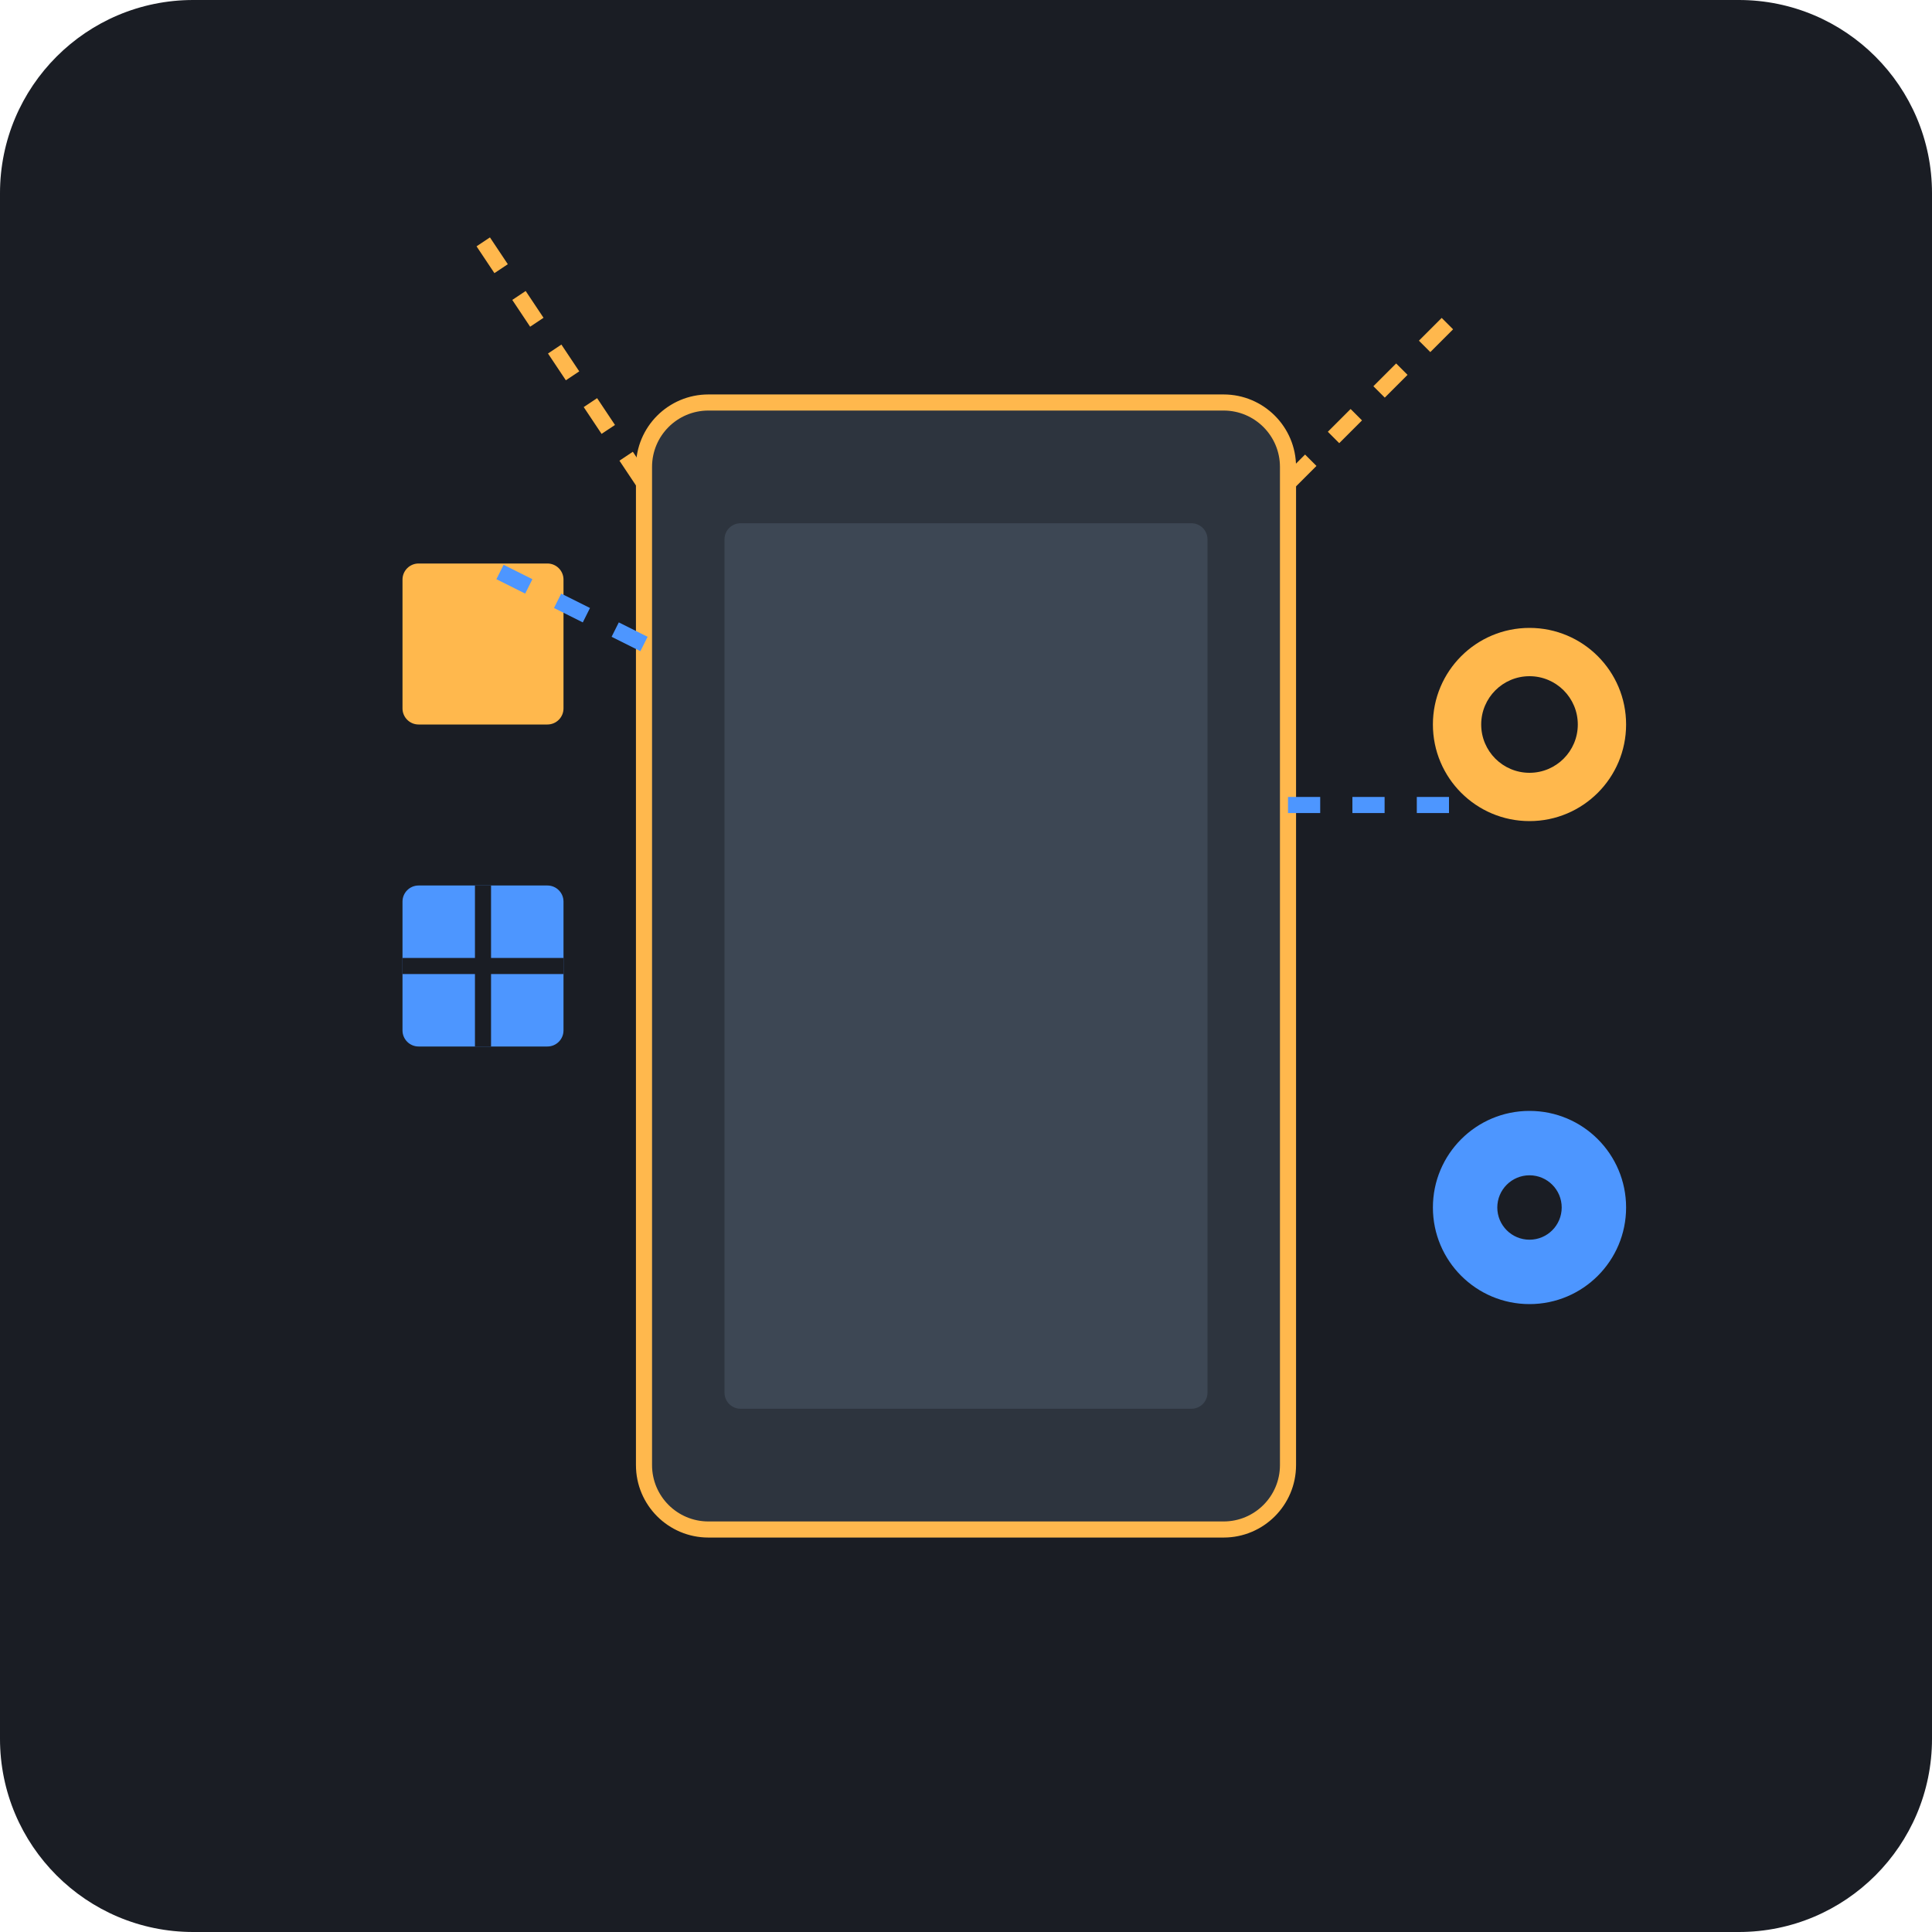
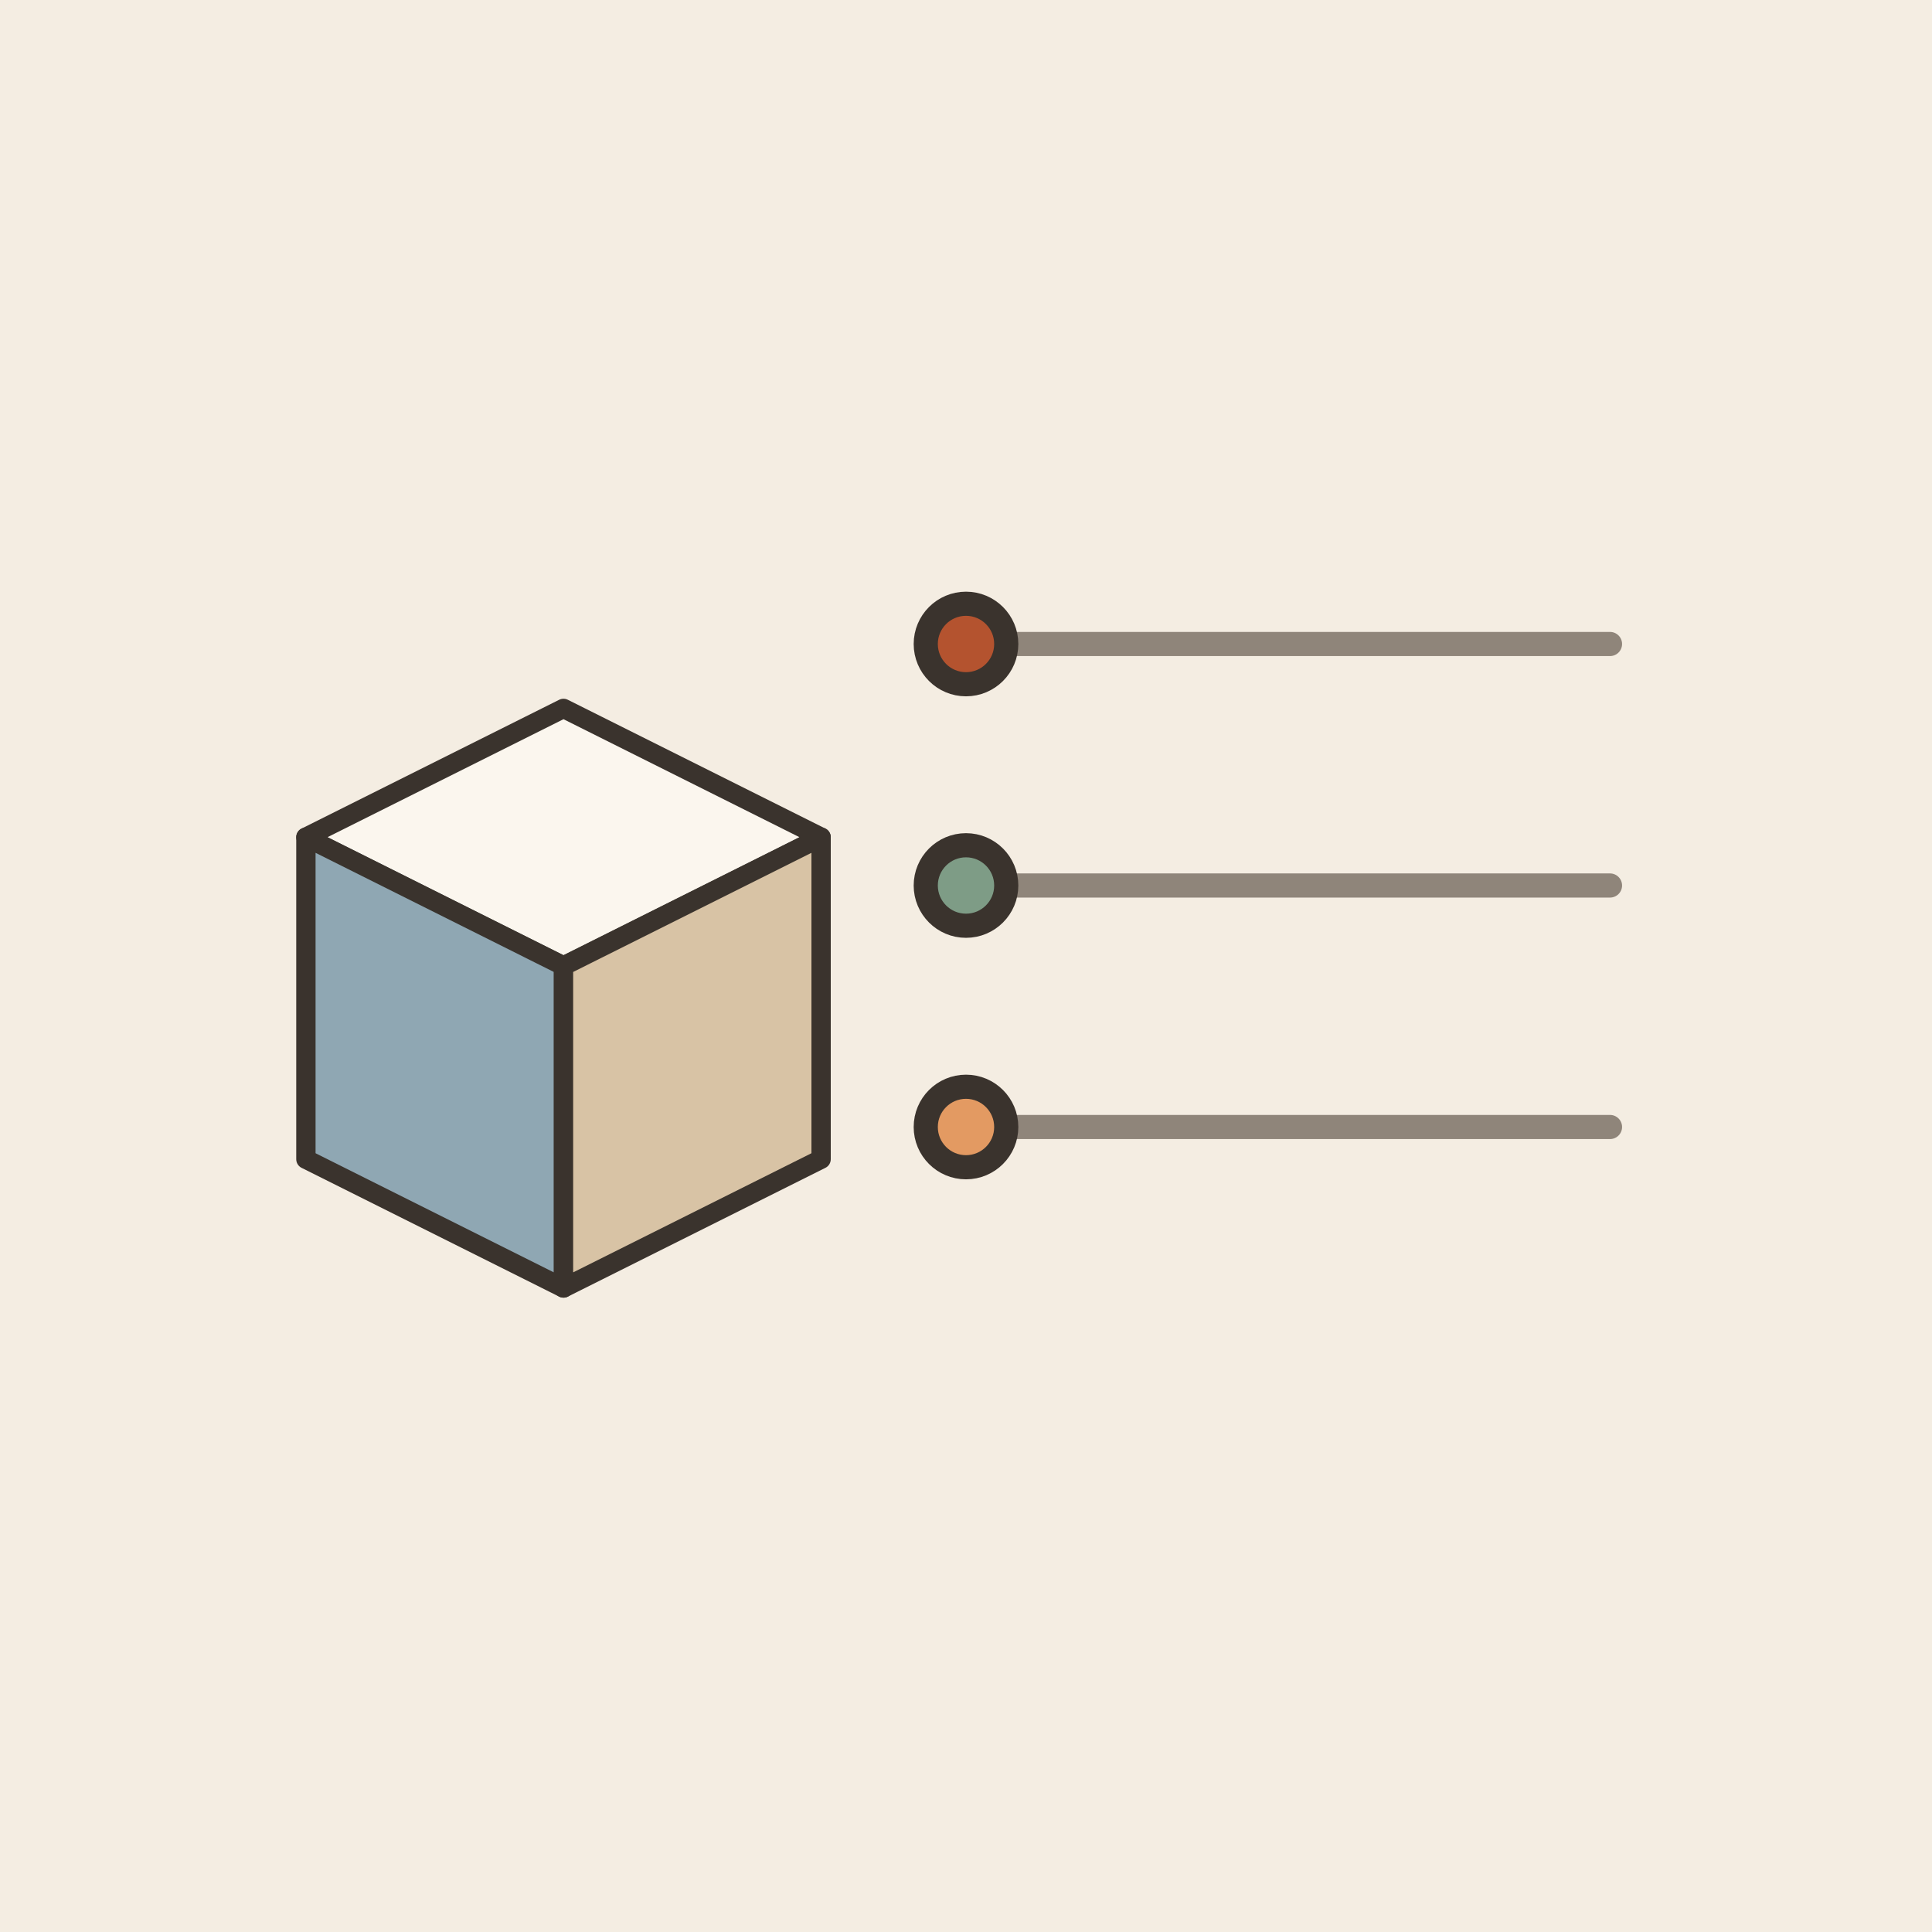
- <svg xmlns="http://www.w3.org/2000/svg" viewBox="0 0 240 240">
-   <rect width="240" height="240" rx="24" fill="#1A1D24" />
-   <g transform="translate(80, 50)">
-     <rect x="0" y="0" width="80" height="140" rx="8" fill="#2D343E" stroke="#FFB84D" stroke-width="2" />
-     <rect x="10" y="15" width="60" height="110" rx="2" fill="#3D4754" />
-     <rect x="-30" y="20" width="20" height="20" rx="2" fill="#FFB84D" />
-     <rect x="-30" y="60" width="20" height="20" rx="2" fill="#4D96FF" />
-     <path d="M-30 70 H-10 M-20 60 V80" stroke="#1A1D24" stroke-width="2" />
-     <circle cx="110" cy="40" r="12" fill="#FFB84D" />
-     <circle cx="110" cy="40" r="6" fill="#1A1D24" />
-     <circle cx="110" cy="100" r="12" fill="#4D96FF" />
-     <circle cx="110" cy="100" r="4" fill="#1A1D24" />
+ <svg xmlns="http://www.w3.org/2000/svg" viewBox="0 0 240 240" data-style="editorial">
+   <rect width="240" height="240" fill="#F4EDE2" />
+   <g transform="translate(70 120) scale(0.8 0.8)">
+     <path d="M-40 -20L0 -40L40 -20L0 0Z" fill="#FBF6EE" stroke="#3A332D" stroke-width="3" stroke-linecap="round" stroke-linejoin="round" />
+     <path d="M-40 -20L0 0L0 50L-40 30Z" fill="#8FA7B3" stroke="#3A332D" stroke-width="3" stroke-linecap="round" stroke-linejoin="round" />
+     <path d="M40 -20L0 0L0 50L40 30Z" fill="#D8C3A5" stroke="#3A332D" stroke-width="3" stroke-linecap="round" stroke-linejoin="round" />
  </g>
-   <path d="M80 60 L60 30" stroke="#FFB84D" stroke-width="2" stroke-dasharray="4 4" />
-   <path d="M80 80 L60 70" stroke="#4D96FF" stroke-width="2" stroke-dasharray="4 4" />
-   <path d="M160 60 L180 40" stroke="#FFB84D" stroke-width="2" stroke-dasharray="4 4" />
-   <path d="M160 100 L180 100" stroke="#4D96FF" stroke-width="2" stroke-dasharray="4 4" />
+   <path d="M120 80L200 80" stroke="#8F857A" stroke-width="3" stroke-linecap="round" fill="none" />
+   <circle cx="120" cy="80" r="5" fill="#B4532F" stroke="#3A332D" stroke-width="3" stroke-linecap="round" stroke-linejoin="round" />
+   <path d="M120 110L200 110" stroke="#8F857A" stroke-width="3" stroke-linecap="round" fill="none" />
+   <circle cx="120" cy="110" r="5" fill="#7E9C86" stroke="#3A332D" stroke-width="3" stroke-linecap="round" stroke-linejoin="round" />
+   <path d="M120 140L200 140" stroke="#8F857A" stroke-width="3" stroke-linecap="round" fill="none" />
+   <circle cx="120" cy="140" r="5" fill="#E39A62" stroke="#3A332D" stroke-width="3" stroke-linecap="round" stroke-linejoin="round" />
</svg>
